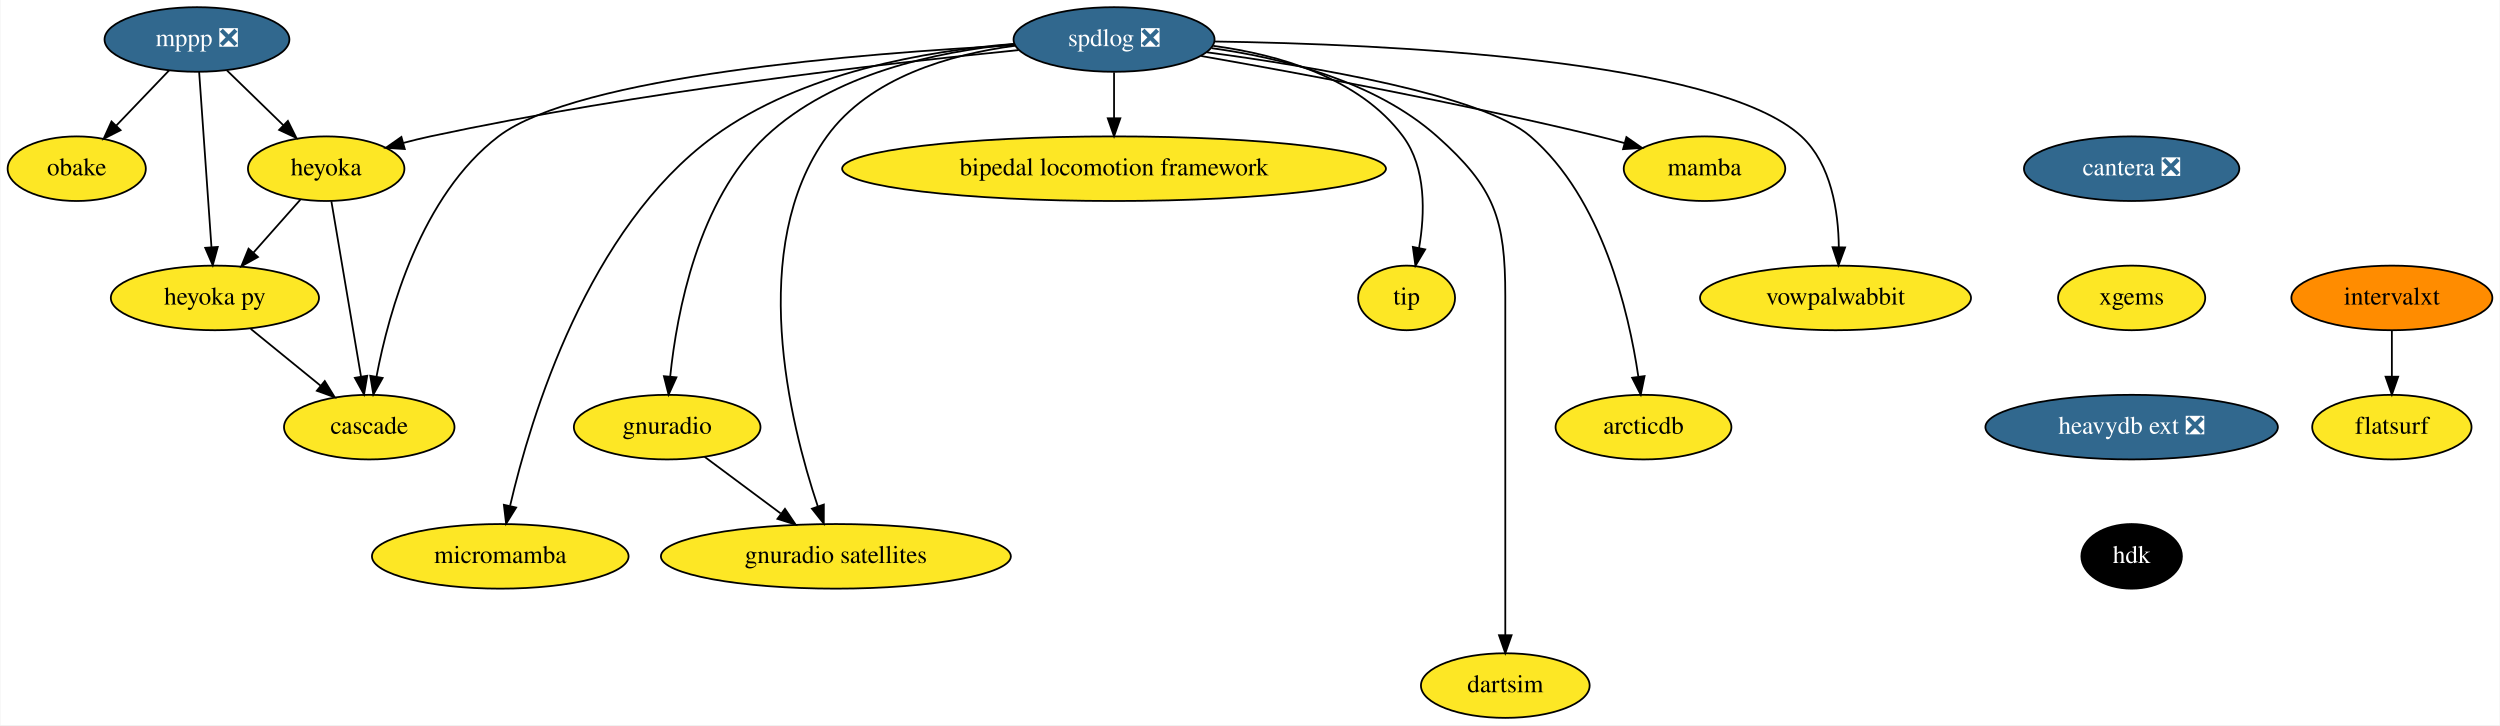
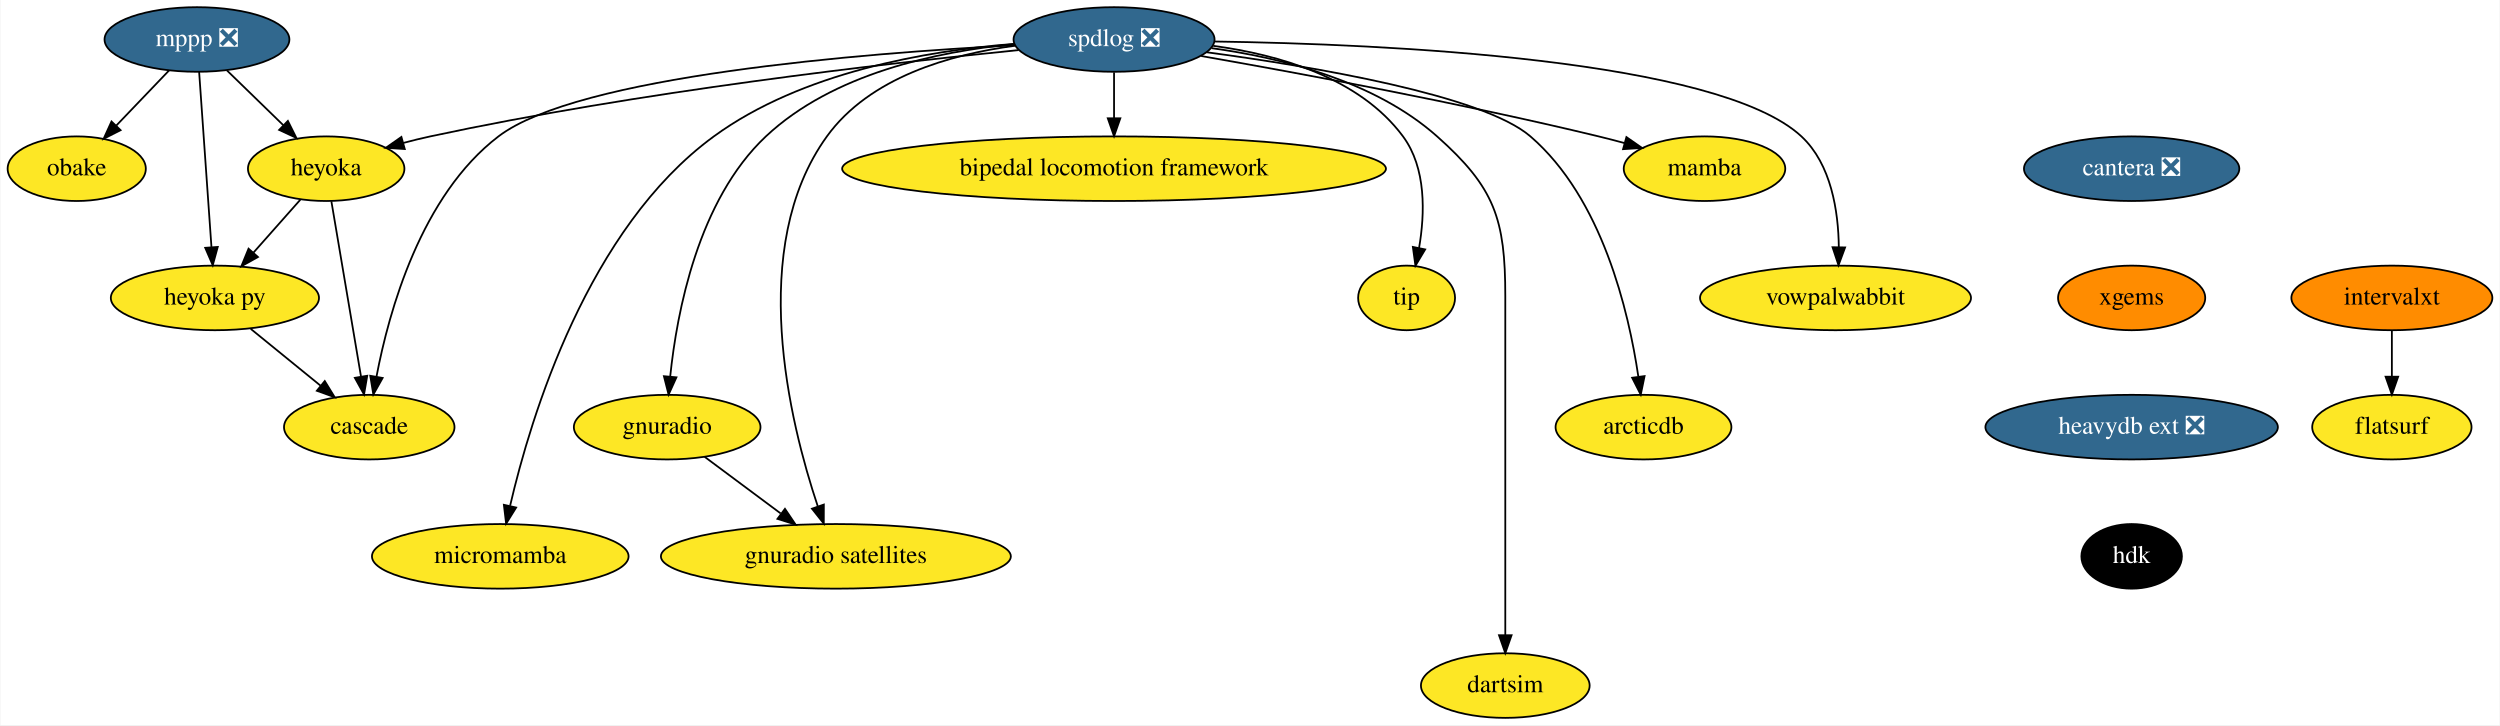
<svg xmlns="http://www.w3.org/2000/svg" xmlns:xlink="http://www.w3.org/1999/xlink" width="1393pt" height="404pt" viewBox="0.00 0.00 1392.50 404.00">
  <g id="graph0" class="graph" transform="scale(1 1) rotate(0) translate(4 400)">
    <polygon fill="white" stroke="transparent" points="-4,4 -4,-400 1388.5,-400 1388.5,4 -4,4" />
    <g id="node1" class="node">
      <g id="a_node1">
        <a xlink:href="https://github.com/conda-forge/mppp-feedstock/pull/51" xlink:title="mppp ❎">
          <ellipse fill="#31688e" stroke="black" cx="105.5" cy="-378" rx="51.5" ry="18" />
          <text text-anchor="middle" x="105.5" y="-374.3" font-family="Times,serif" font-size="14.00" fill="white">mppp ❎</text>
        </a>
      </g>
    </g>
    <g id="node2" class="node">
      <g id="a_node2">
        <a xlink:href="https://github.com/conda-forge/obake-feedstock" xlink:title="obake">
          <ellipse fill="#fde725" stroke="black" cx="38.5" cy="-306" rx="38.5" ry="18" />
          <text text-anchor="middle" x="38.5" y="-302.3" font-family="Times,serif" font-size="14.00">obake</text>
        </a>
      </g>
    </g>
    <g id="edge1" class="edge">
      <path fill="none" stroke="black" d="M89.96,-360.76C81.21,-351.62 70.14,-340.06 60.51,-330" />
      <polygon fill="black" stroke="black" points="62.94,-327.47 53.49,-322.67 57.88,-332.31 62.94,-327.47" />
    </g>
    <g id="node3" class="node">
      <g id="a_node3">
        <a xlink:href="https://github.com/conda-forge/heyoka-feedstock" xlink:title="heyoka">
          <ellipse fill="#fde725" stroke="black" cx="177.5" cy="-306" rx="43.59" ry="18" />
          <text text-anchor="middle" x="177.5" y="-302.3" font-family="Times,serif" font-size="14.00">heyoka</text>
        </a>
      </g>
    </g>
    <g id="edge2" class="edge">
      <path fill="none" stroke="black" d="M122.2,-360.76C131.56,-351.66 143.39,-340.16 153.71,-330.13" />
      <polygon fill="black" stroke="black" points="156.16,-332.63 160.89,-323.15 151.28,-327.61 156.16,-332.63" />
    </g>
    <g id="node4" class="node">
      <g id="a_node4">
        <a xlink:href="https://github.com/conda-forge/heyoka.py-feedstock" xlink:title="heyoka py">
          <ellipse fill="#fde725" stroke="black" cx="115.5" cy="-234" rx="58" ry="18" />
          <text text-anchor="middle" x="115.5" y="-230.3" font-family="Times,serif" font-size="14.00">heyoka py</text>
        </a>
      </g>
    </g>
    <g id="edge3" class="edge">
      <path fill="none" stroke="black" d="M106.71,-359.87C108.41,-335.67 111.54,-291.21 113.57,-262.39" />
      <polygon fill="black" stroke="black" points="117.08,-262.41 114.29,-252.19 110.1,-261.92 117.08,-262.41" />
    </g>
    <g id="edge4" class="edge">
      <path fill="none" stroke="black" d="M163.12,-288.76C155.33,-279.97 145.55,-268.93 136.88,-259.14" />
      <polygon fill="black" stroke="black" points="139.48,-256.8 130.23,-251.63 134.24,-261.44 139.48,-256.8" />
    </g>
    <g id="node5" class="node">
      <g id="a_node5">
        <a xlink:href="https://github.com/conda-forge/cascade-feedstock" xlink:title="cascade">
          <ellipse fill="#fde725" stroke="black" cx="201.5" cy="-162" rx="47.5" ry="18" />
          <text text-anchor="middle" x="201.5" y="-158.3" font-family="Times,serif" font-size="14.00">cascade</text>
        </a>
      </g>
    </g>
    <g id="edge5" class="edge">
      <path fill="none" stroke="black" d="M180.39,-287.87C184.49,-263.67 192,-219.21 196.87,-190.39" />
      <polygon fill="black" stroke="black" points="200.38,-190.63 198.59,-180.19 193.48,-189.47 200.38,-190.63" />
    </g>
    <g id="edge6" class="edge">
      <path fill="none" stroke="black" d="M135.45,-216.76C147.01,-207.36 161.72,-195.38 174.33,-185.12" />
      <polygon fill="black" stroke="black" points="176.71,-187.69 182.25,-178.67 172.29,-182.26 176.71,-187.69" />
    </g>
    <g id="node6" class="node">
      <g id="a_node6">
        <a xlink:href="https://github.com/conda-forge/spdlog-feedstock/pull/55" xlink:title="spdlog ❎">
          <ellipse fill="#31688e" stroke="black" cx="616.5" cy="-378" rx="56" ry="18" />
          <text text-anchor="middle" x="616.5" y="-374.3" font-family="Times,serif" font-size="14.00" fill="white">spdlog ❎</text>
        </a>
      </g>
    </g>
    <g id="edge7" class="edge">
      <path fill="none" stroke="black" d="M563.38,-372.1C489.35,-364.71 351.23,-348.87 235.5,-324 230.56,-322.94 225.43,-321.68 220.35,-320.32" />
      <polygon fill="black" stroke="black" points="221.29,-316.95 210.72,-317.64 219.41,-323.7 221.29,-316.95" />
    </g>
    <g id="edge16" class="edge">
      <path fill="none" stroke="black" d="M561.17,-374.78C475.91,-370.33 317.63,-357.67 273.5,-324 230.41,-291.12 212.48,-226.73 205.53,-190.13" />
      <polygon fill="black" stroke="black" points="208.95,-189.4 203.77,-180.16 202.06,-190.61 208.95,-189.4" />
    </g>
    <g id="node7" class="node">
      <g id="a_node7">
        <a xlink:href="https://github.com/conda-forge/mamba-feedstock" xlink:title="mamba">
          <ellipse fill="#fde725" stroke="black" cx="945.5" cy="-306" rx="45" ry="18" />
          <text text-anchor="middle" x="945.5" y="-302.3" font-family="Times,serif" font-size="14.00">mamba</text>
        </a>
      </g>
    </g>
    <g id="edge8" class="edge">
      <path fill="none" stroke="black" d="M665.06,-368.78C719.32,-359.28 809.65,-342.58 886.5,-324 891.18,-322.87 896.04,-321.61 900.87,-320.3" />
      <polygon fill="black" stroke="black" points="901.99,-323.62 910.69,-317.57 900.12,-316.88 901.99,-323.62" />
    </g>
    <g id="node8" class="node">
      <g id="a_node8">
        <a xlink:href="https://github.com/conda-forge/vowpalwabbit-feedstock" xlink:title="vowpalwabbit">
          <ellipse fill="#fde725" stroke="black" cx="1018.5" cy="-234" rx="75.5" ry="18" />
          <text text-anchor="middle" x="1018.5" y="-230.3" font-family="Times,serif" font-size="14.00">vowpalwabbit</text>
        </a>
      </g>
    </g>
    <g id="edge9" class="edge">
      <path fill="none" stroke="black" d="M672.68,-376.87C767.41,-375.45 953.16,-367.08 999.5,-324 1016.17,-308.5 1020.1,-282.25 1020.34,-262.26" />
      <polygon fill="black" stroke="black" points="1023.84,-262.13 1020.17,-252.19 1016.84,-262.25 1023.84,-262.13" />
    </g>
    <g id="node9" class="node">
      <g id="a_node9">
        <a xlink:href="https://github.com/conda-forge/gnuradio-feedstock" xlink:title="gnuradio">
          <ellipse fill="#fde725" stroke="black" cx="367.5" cy="-162" rx="52" ry="18" />
          <text text-anchor="middle" x="367.5" y="-158.3" font-family="Times,serif" font-size="14.00">gnuradio</text>
        </a>
      </g>
    </g>
    <g id="edge10" class="edge">
      <path fill="none" stroke="black" d="M560.85,-375.43C517.93,-371.32 459.78,-359.02 422.5,-324 384.75,-288.54 372.91,-226.11 369.2,-190.31" />
      <polygon fill="black" stroke="black" points="372.66,-189.75 368.29,-180.11 365.69,-190.38 372.66,-189.75" />
    </g>
    <g id="node10" class="node">
      <g id="a_node10">
        <a xlink:href="https://github.com/conda-forge/micromamba-feedstock" xlink:title="micromamba">
          <ellipse fill="#fde725" stroke="black" cx="274.5" cy="-90" rx="71.5" ry="18" />
          <text text-anchor="middle" x="274.5" y="-86.3" font-family="Times,serif" font-size="14.00">micromamba</text>
        </a>
      </g>
    </g>
    <g id="edge11" class="edge">
      <path fill="none" stroke="black" d="M560.66,-375.56C512.27,-371.73 442.52,-359.77 393.5,-324 323.25,-272.74 291.52,-167.84 279.98,-118.19" />
      <polygon fill="black" stroke="black" points="283.35,-117.2 277.76,-108.2 276.51,-118.72 283.35,-117.2" />
    </g>
    <g id="node11" class="node">
      <g id="a_node11">
        <a xlink:href="https://github.com/conda-forge/gnuradio-satellites-feedstock" xlink:title="gnuradio satellites">
          <ellipse fill="#fde725" stroke="black" cx="461.5" cy="-90" rx="97.5" ry="18" />
          <text text-anchor="middle" x="461.5" y="-86.3" font-family="Times,serif" font-size="14.00">gnuradio satellites</text>
        </a>
      </g>
    </g>
    <g id="edge12" class="edge">
      <path fill="none" stroke="black" d="M561.32,-374.52C525.11,-369.67 480.23,-356.86 456.5,-324 411.79,-262.1 435.72,-164.83 451.38,-117.99" />
      <polygon fill="black" stroke="black" points="454.79,-118.86 454.76,-108.26 448.17,-116.56 454.79,-118.86" />
    </g>
    <g id="node12" class="node">
      <g id="a_node12">
        <a xlink:href="https://github.com/conda-forge/dartsim-feedstock" xlink:title="dartsim">
          <ellipse fill="#fde725" stroke="black" cx="834.5" cy="-18" rx="47" ry="18" />
          <text text-anchor="middle" x="834.5" y="-14.3" font-family="Times,serif" font-size="14.00">dartsim</text>
        </a>
      </g>
    </g>
    <g id="edge13" class="edge">
      <path fill="none" stroke="black" d="M670.82,-373.17C709.97,-367.77 761.81,-354.85 796.5,-324 828.64,-295.42 834.5,-278.01 834.5,-235 834.5,-235 834.5,-235 834.5,-161 834.5,-121 834.5,-74.65 834.5,-46.08" />
      <polygon fill="black" stroke="black" points="838,-46.05 834.5,-36.05 831,-46.05 838,-46.05" />
    </g>
    <g id="node13" class="node">
      <g id="a_node13">
        <a xlink:href="https://github.com/conda-forge/bipedal-locomotion-framework-feedstock" xlink:title="bipedal locomotion framework">
          <ellipse fill="#fde725" stroke="black" cx="616.5" cy="-306" rx="151.5" ry="18" />
          <text text-anchor="middle" x="616.5" y="-302.3" font-family="Times,serif" font-size="14.00">bipedal locomotion framework</text>
        </a>
      </g>
    </g>
    <g id="edge14" class="edge">
      <path fill="none" stroke="black" d="M616.5,-359.7C616.5,-351.98 616.5,-342.71 616.5,-334.11" />
      <polygon fill="black" stroke="black" points="620,-334.1 616.5,-324.1 613,-334.1 620,-334.1" />
    </g>
    <g id="node14" class="node">
      <g id="a_node14">
        <a xlink:href="https://github.com/conda-forge/tip-feedstock" xlink:title="tip">
          <ellipse fill="#fde725" stroke="black" cx="779.5" cy="-234" rx="27" ry="18" />
          <text text-anchor="middle" x="779.5" y="-230.3" font-family="Times,serif" font-size="14.00">tip</text>
        </a>
      </g>
    </g>
    <g id="edge15" class="edge">
      <path fill="none" stroke="black" d="M671.78,-374.45C708.1,-369.57 753.24,-356.75 777.5,-324 790.54,-306.4 789.75,-281 786.45,-261.84" />
      <polygon fill="black" stroke="black" points="789.86,-261.02 784.43,-251.92 783,-262.42 789.86,-261.02" />
    </g>
    <g id="node15" class="node">
      <g id="a_node15">
        <a xlink:href="https://github.com/conda-forge/arcticdb-feedstock" xlink:title="arcticdb">
          <ellipse fill="#fde725" stroke="black" cx="911.5" cy="-162" rx="48.99" ry="18" />
          <text text-anchor="middle" x="911.5" y="-158.3" font-family="Times,serif" font-size="14.00">arcticdb</text>
        </a>
      </g>
    </g>
    <g id="edge17" class="edge">
      <path fill="none" stroke="black" d="M668.18,-370.87C728.04,-362.82 821.86,-346.96 848.5,-324 888.48,-289.55 903.26,-226.49 908.6,-190.35" />
      <polygon fill="black" stroke="black" points="912.11,-190.44 909.97,-180.07 905.18,-189.52 912.11,-190.44" />
    </g>
    <g id="edge18" class="edge">
      <path fill="none" stroke="black" d="M388.36,-145.46C400.81,-136.19 416.86,-124.25 430.74,-113.91" />
      <polygon fill="black" stroke="black" points="433.13,-116.49 439.06,-107.71 428.94,-110.88 433.13,-116.49" />
    </g>
    <g id="node16" class="node">
      <g id="a_node16">
        <a xlink:href="https://github.com/conda-forge/cantera-feedstock/pull/26" xlink:title="cantera ❎">
          <ellipse fill="#31688e" stroke="black" cx="1183.5" cy="-306" rx="60" ry="18" />
          <text text-anchor="middle" x="1183.5" y="-302.3" font-family="Times,serif" font-size="14.00" fill="white">cantera ❎</text>
        </a>
      </g>
    </g>
    <g id="node17" class="node">
      <g id="a_node17">
        <a xlink:href="https://github.com/conda-forge/xgems-feedstock" xlink:title="xgems">
-           <ellipse fill="#fde725" stroke="black" cx="1183.5" cy="-234" rx="41" ry="18" />
+           <ellipse fill="#ff8c00" stroke="black" cx="1183.5" cy="-234" rx="41" ry="18" />
          <text text-anchor="middle" x="1183.5" y="-230.3" font-family="Times,serif" font-size="14.00">xgems</text>
        </a>
      </g>
    </g>
    <g id="node18" class="node">
      <g id="a_node18">
        <a xlink:href="https://github.com/conda-forge/heavydb-ext-feedstock/pull/48" xlink:title="heavydb ext ❎">
          <ellipse fill="#31688e" stroke="black" cx="1183.5" cy="-162" rx="81.49" ry="18" />
          <text text-anchor="middle" x="1183.5" y="-158.3" font-family="Times,serif" font-size="14.00" fill="white">heavydb ext ❎</text>
        </a>
      </g>
    </g>
    <g id="node21" class="node">
      <g id="a_node21">
        <a xlink:href="https://github.com/conda-forge/hdk-feedstock" xlink:title="hdk">
          <ellipse fill="#000000" stroke="black" cx="1183.5" cy="-90" rx="28" ry="18" />
          <text text-anchor="middle" x="1183.5" y="-86.3" font-family="Times,serif" font-size="14.00" fill="white">hdk</text>
        </a>
      </g>
    </g>
    <g id="node19" class="node">
      <g id="a_node19">
        <a xlink:href="https://github.com/conda-forge/intervalxt-feedstock" xlink:title="intervalxt">
          <ellipse fill="#ff8c00" stroke="black" cx="1328.5" cy="-234" rx="56" ry="18" />
          <text text-anchor="middle" x="1328.5" y="-230.3" font-family="Times,serif" font-size="14.00">intervalxt</text>
        </a>
      </g>
    </g>
    <g id="node20" class="node">
      <g id="a_node20">
        <a xlink:href="https://github.com/conda-forge/flatsurf-feedstock" xlink:title="flatsurf">
          <ellipse fill="#fde725" stroke="black" cx="1328.5" cy="-162" rx="44.39" ry="18" />
          <text text-anchor="middle" x="1328.5" y="-158.3" font-family="Times,serif" font-size="14.00">flatsurf</text>
        </a>
      </g>
    </g>
    <g id="edge21" class="edge">
      <path fill="none" stroke="black" d="M1328.5,-215.7C1328.5,-207.98 1328.5,-198.71 1328.5,-190.11" />
      <polygon fill="black" stroke="black" points="1332,-190.1 1328.5,-180.1 1325,-190.1 1332,-190.1" />
    </g>
  </g>
</svg>
